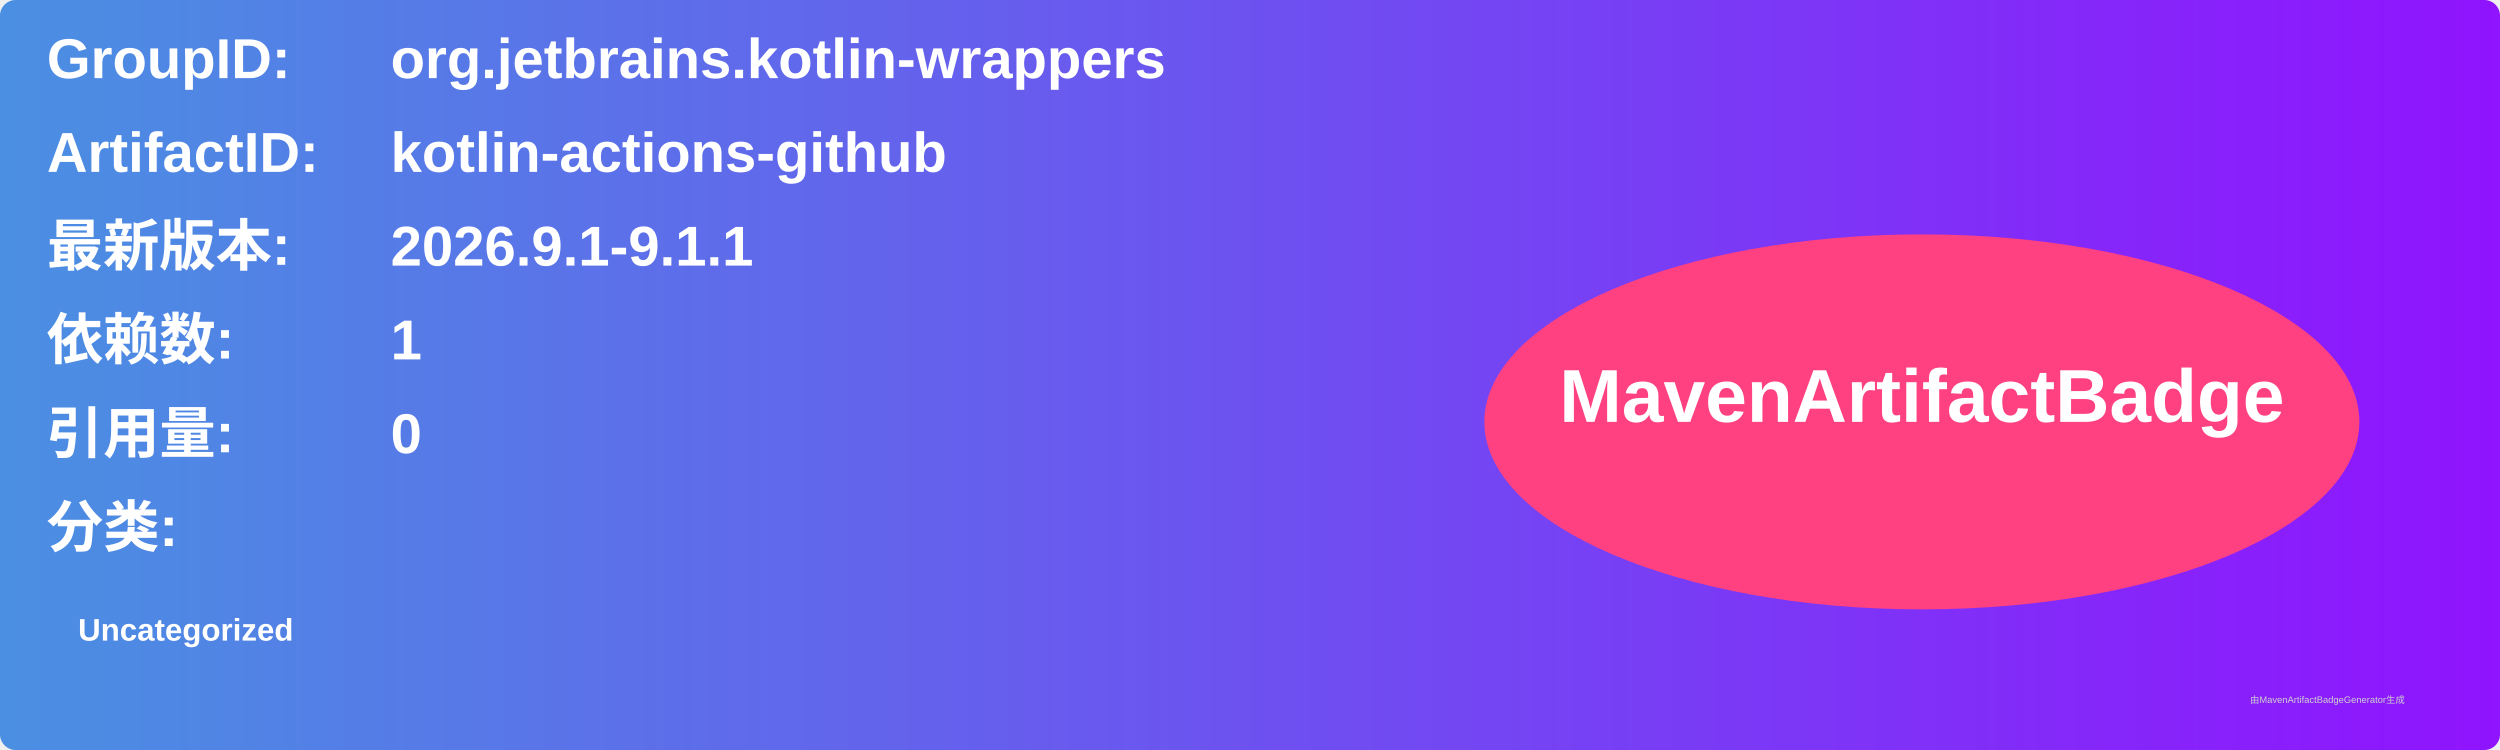
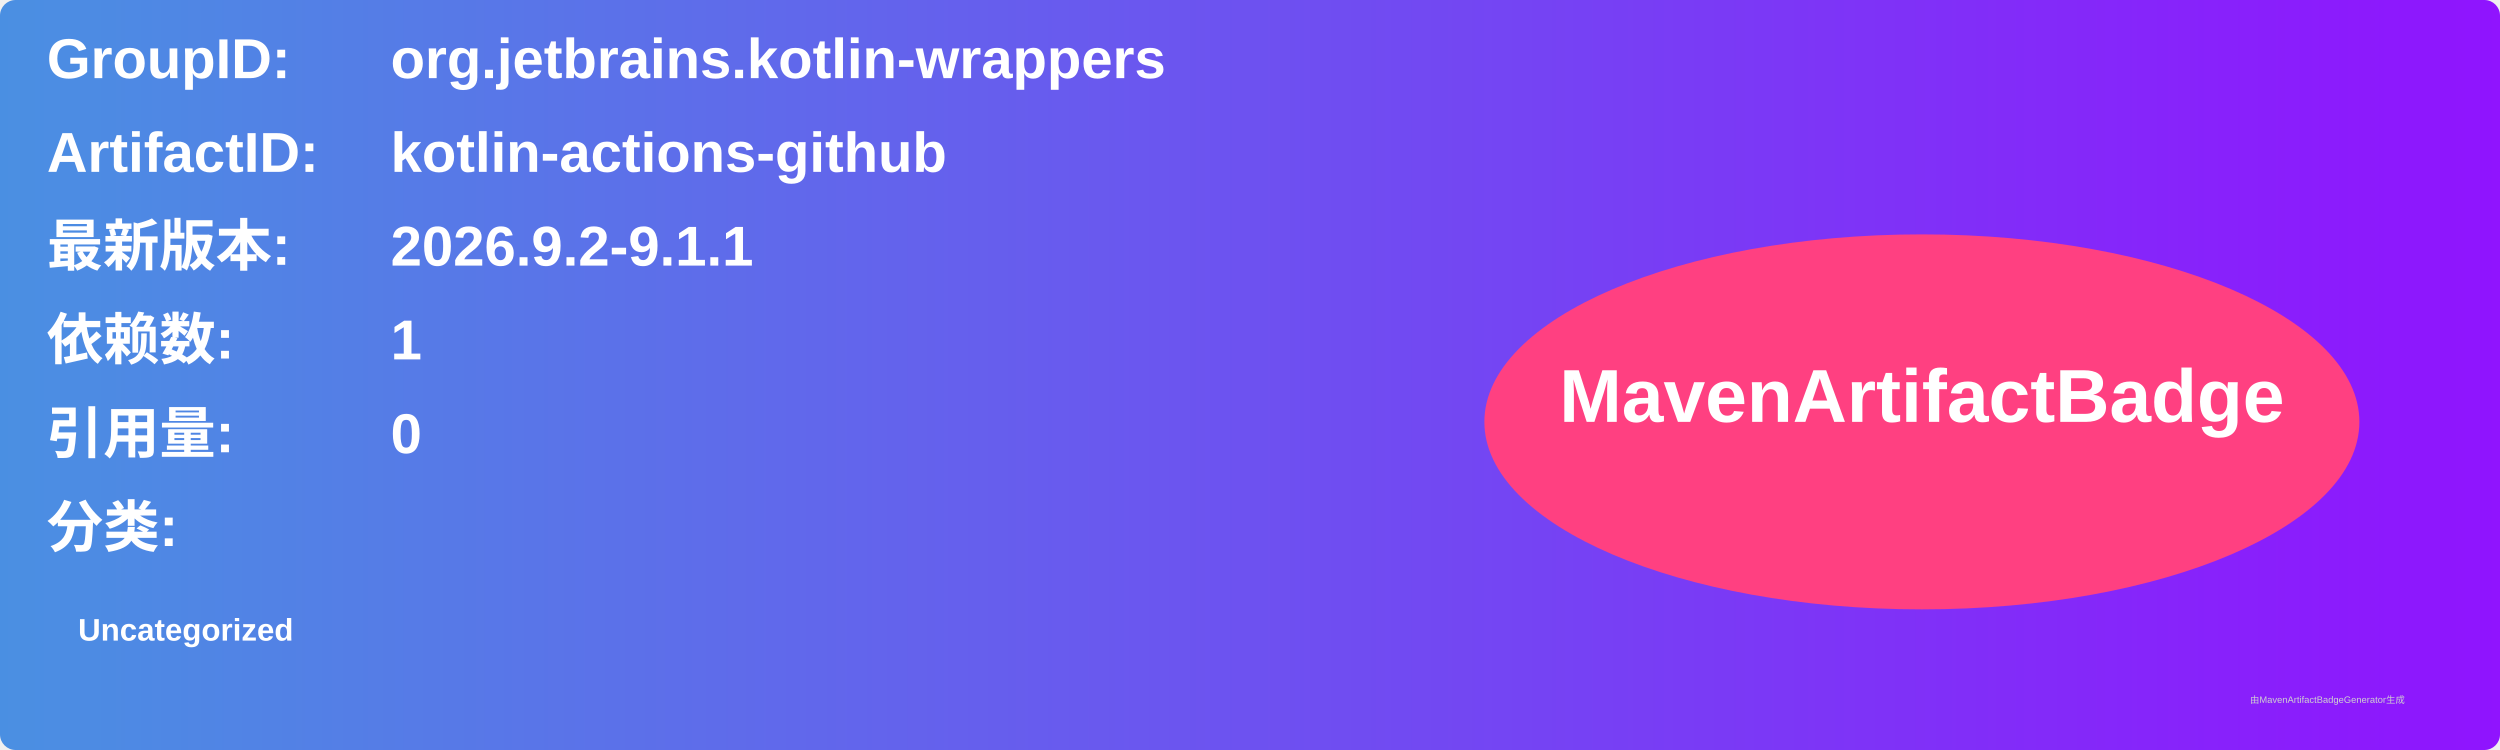
<svg xmlns="http://www.w3.org/2000/svg" width="800" height="240" viewBox="0 0 800 240">
  <linearGradient id="grad" x1="0%" y1="0%" x2="100%" y2="0%">
    <stop offset="0%" stop-color="#4a90e2" />
    <stop offset="100%" stop-color="#9013fe" />
  </linearGradient>
  <rect width="100%" height="100%" rx="5" ry="5" fill="url(#grad)" />
  <g transform="translate(15, 15)">
    <text x="0" y="10" font-family="Arial" font-size="18" fill="white" font-weight="bold" width="260">GroupID:</text>
    <text x="110" y="10" font-family="Arial" font-size="18" fill="white" font-weight="bold" width="460">org.jetbrains.kotlin-wrappers</text>
    <text x="0" y="40" font-family="Arial" font-size="18" fill="white" font-weight="bold" width="260">ArtifactID:</text>
    <text x="110" y="40" font-family="Arial" font-size="18" fill="white" font-weight="bold" width="460">kotlin-actions-github</text>
    <text x="0" y="70" font-family="Arial" font-size="18" fill="white" font-weight="bold">最新版本:</text>
    <text x="110" y="70" font-family="Arial" font-size="18" fill="white" font-weight="bold">
-       <tspan font-weight="bold">2026.9.1-9.1.1</tspan>
+       <tspan font-weight="bold">2026.9.2-9.1.1</tspan>
    </text>
    <text x="0" y="100" font-family="Arial" font-size="18" fill="white" font-weight="bold">依赖数: </text>
    <text x="110" y="100" font-family="Arial" font-size="18" fill="white">
      <tspan font-weight="bold">1</tspan>
    </text>
    <text x="0" y="130" font-family="Arial" font-size="18" fill="white" font-weight="bold">引用量: </text>
    <text x="110" y="130" font-family="Arial" font-size="18" fill="white">
      <tspan font-weight="bold">0</tspan>
    </text>
    <text x="0" y="160" font-family="Arial" font-size="18" fill="white" font-weight="bold">分类:</text>
    <text x="10" y="190" font-family="Arial" font-size="10" fill="white">
      <tspan font-weight="bold">Uncategorized</tspan>
    </text>
    <ellipse cx="600" cy="120" rx="140" ry="60" fill="#ff4081" />
    <text x="600" y="120" text-anchor="middle" font-family="Arial" font-size="24" fill="white" font-weight="bold">MavenArtifactBadge</text>
  </g>
  <text x="720" y="225" font-family="Arial" font-size="3" fill="#d0d0d0">由MavenArtifactBadgeGenerator生成</text>
</svg>
